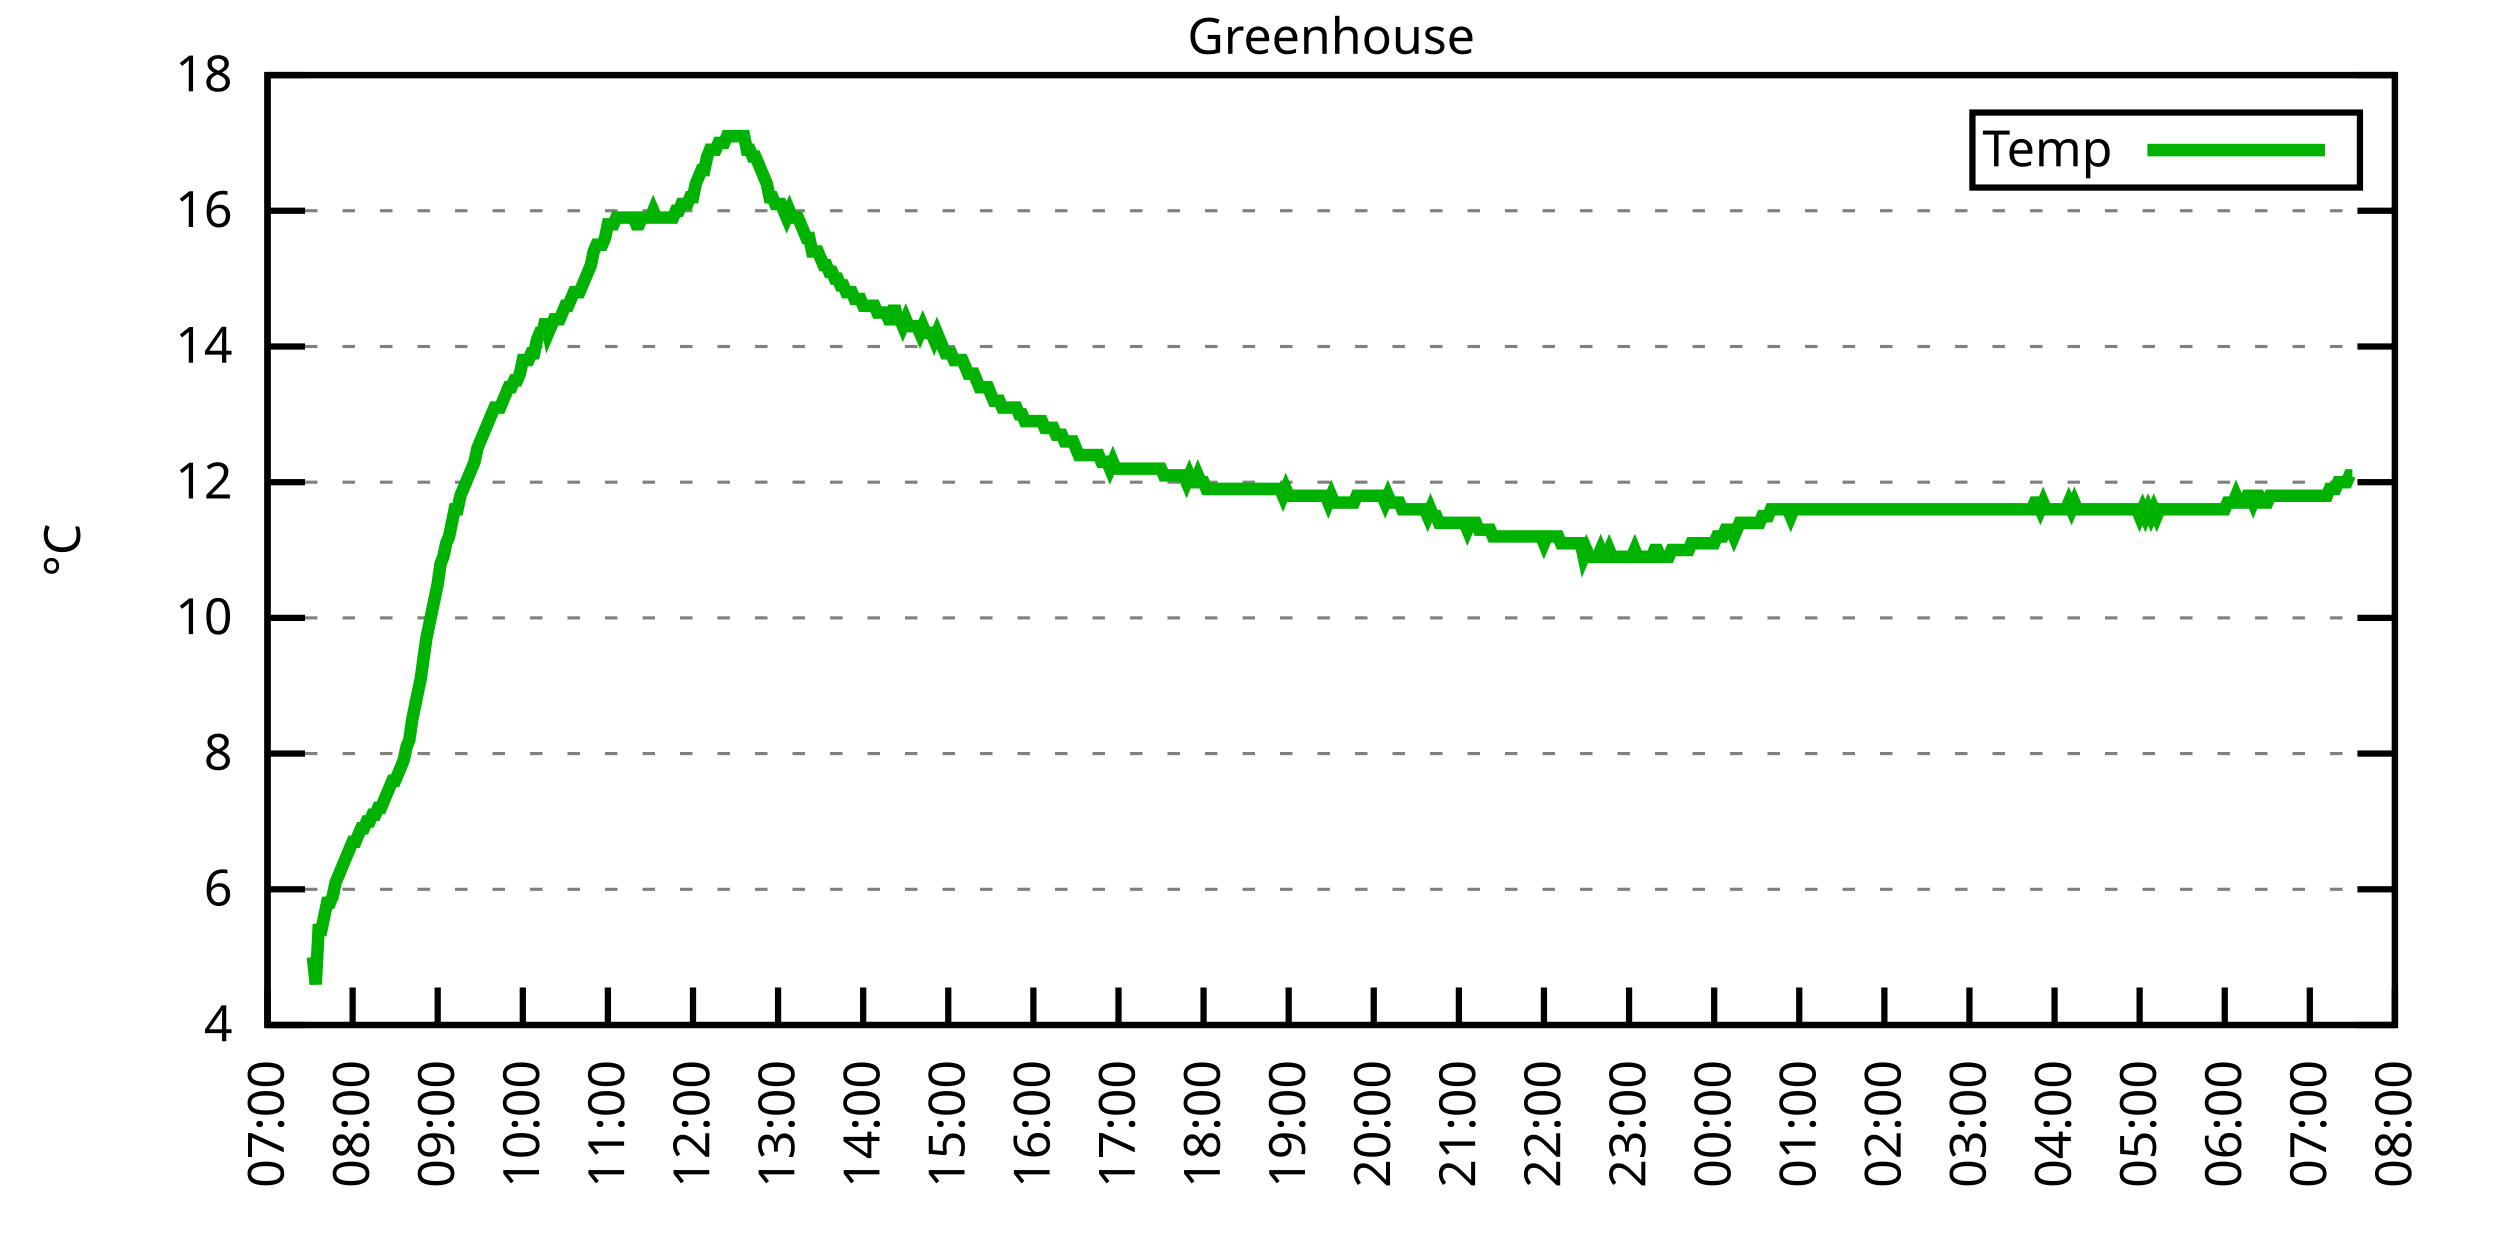
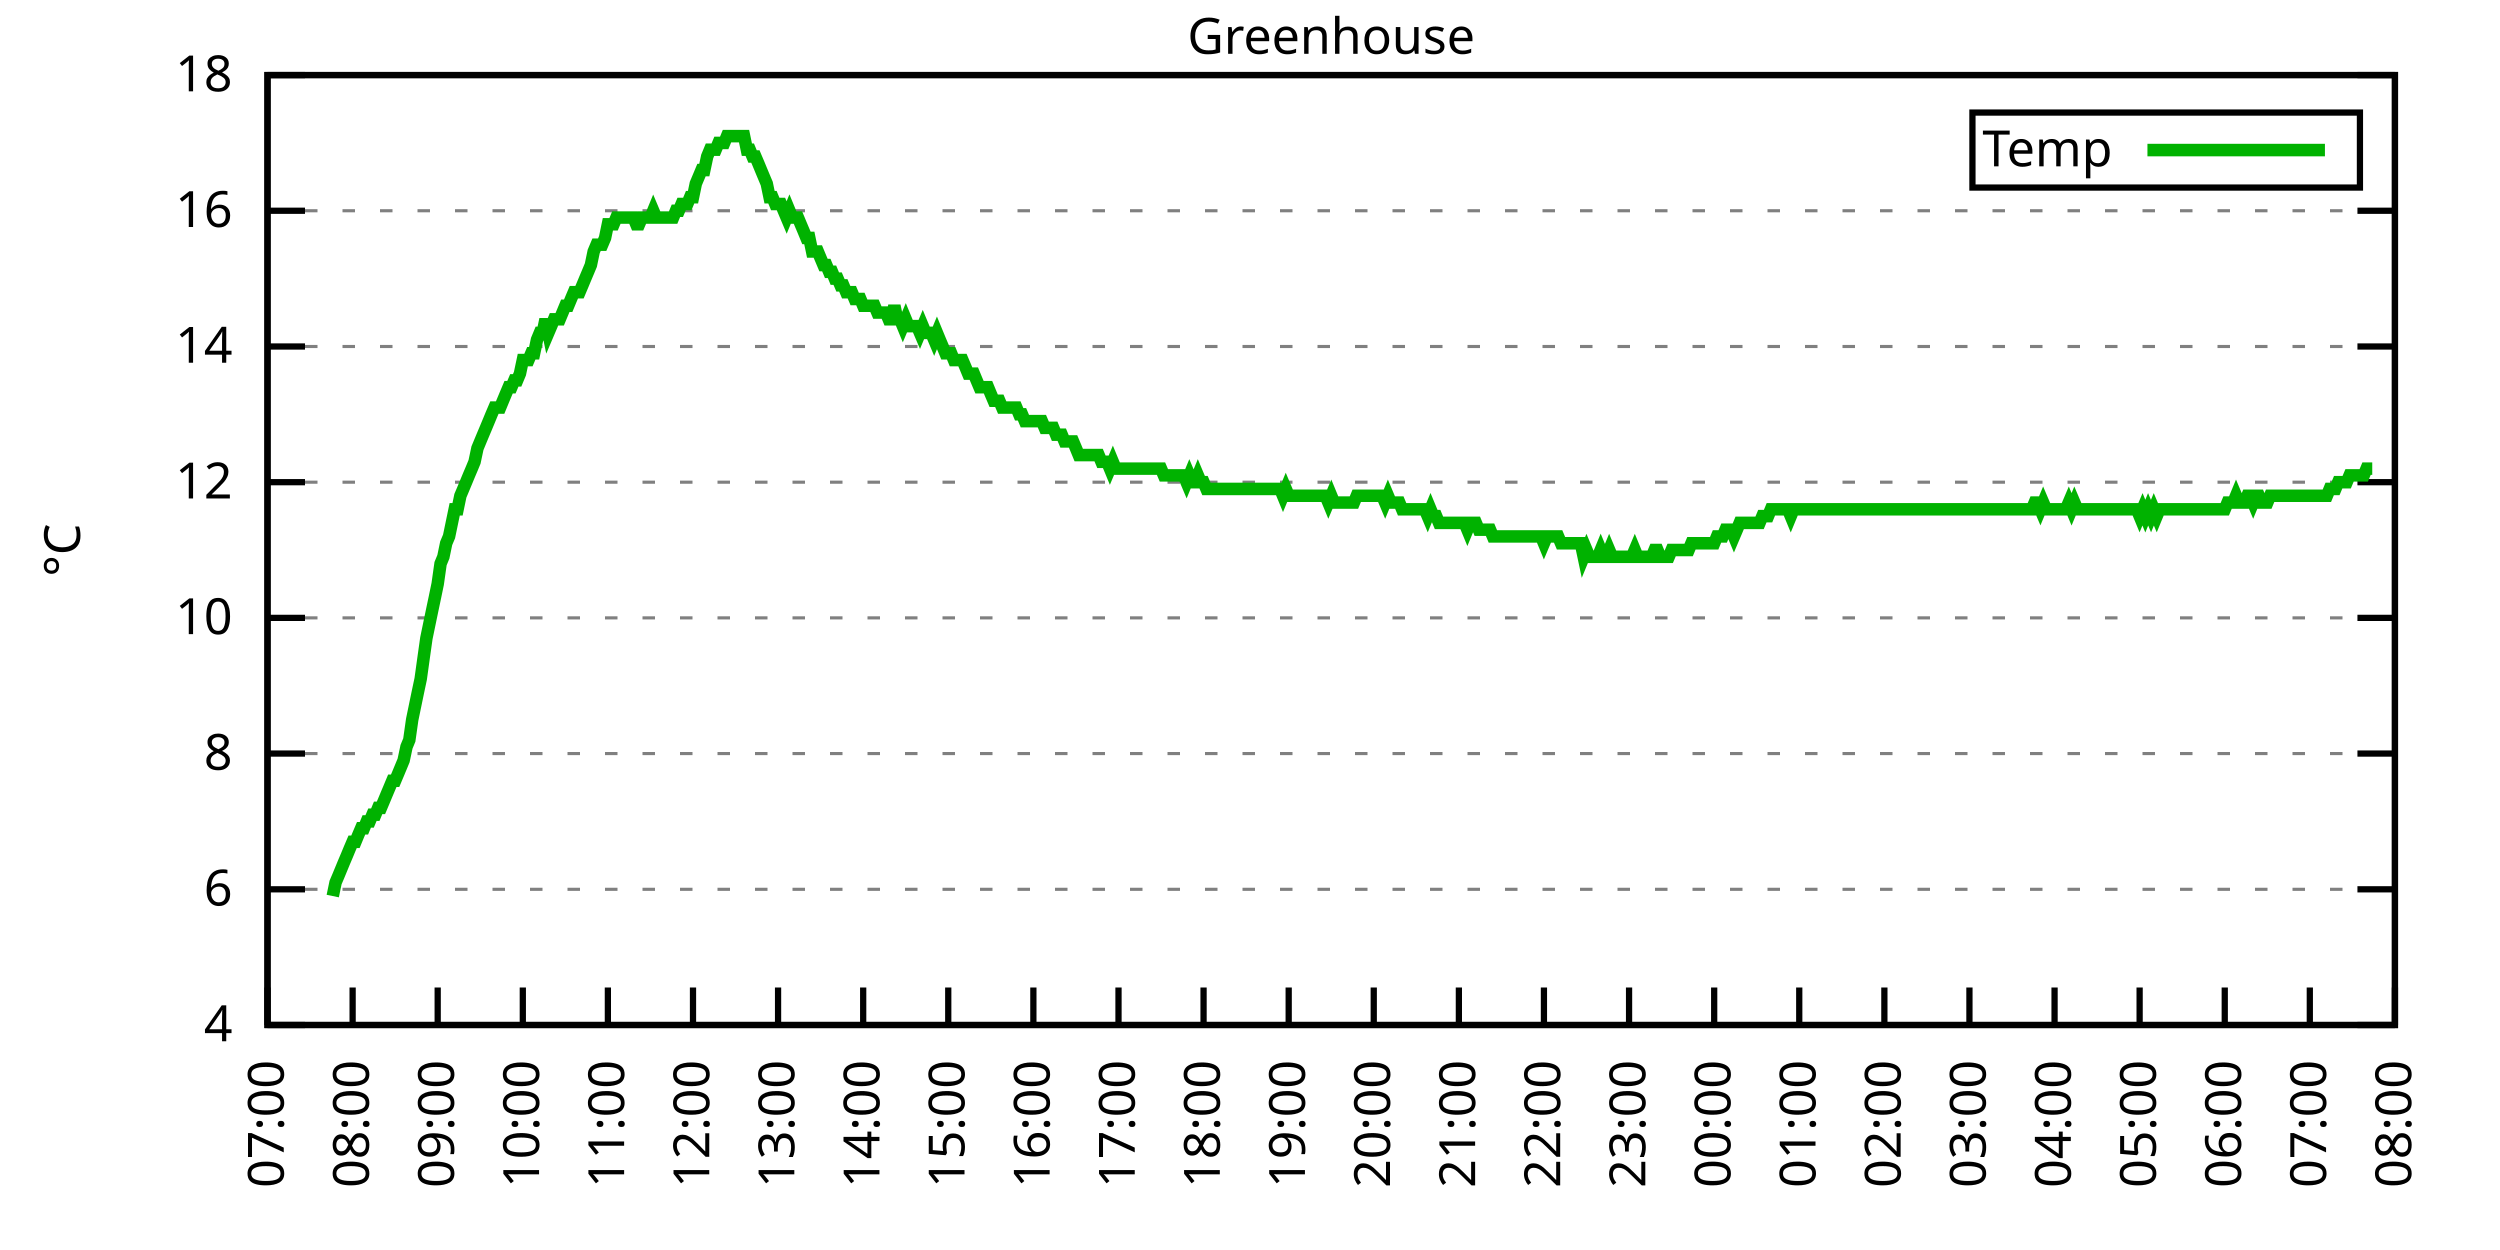
<svg xmlns="http://www.w3.org/2000/svg" xmlns:xlink="http://www.w3.org/1999/xlink" width="400" height="200" viewBox="0 0 400 200">
  <g id="gnuplot_canvas">
    <rect x="0" y="0" width="400" height="200" fill="none" />
    <defs>
      <circle id="gpDot" r="0.5" stroke-width="0.5" stroke="currentColor" />
      <path id="gpPt0" stroke-width="0.333" stroke="currentColor" d="M-1,0 h2 M0,-1 v2" />
      <path id="gpPt1" stroke-width="0.333" stroke="currentColor" d="M-1,-1 L1,1 M1,-1 L-1,1" />
      <path id="gpPt2" stroke-width="0.333" stroke="currentColor" d="M-1,0 L1,0 M0,-1 L0,1 M-1,-1 L1,1 M-1,1 L1,-1" />
      <rect id="gpPt3" stroke-width="0.333" stroke="currentColor" x="-1" y="-1" width="2" height="2" />
      <rect id="gpPt4" stroke-width="0.333" stroke="currentColor" fill="currentColor" x="-1" y="-1" width="2" height="2" />
      <circle id="gpPt5" stroke-width="0.333" stroke="currentColor" cx="0" cy="0" r="1" />
      <use xlink:href="#gpPt5" id="gpPt6" fill="currentColor" stroke="none" />
      <path id="gpPt7" stroke-width="0.333" stroke="currentColor" d="M0,-1.33 L-1.33,0.67 L1.33,0.67 z" />
      <use xlink:href="#gpPt7" id="gpPt8" fill="currentColor" stroke="none" />
      <use xlink:href="#gpPt7" id="gpPt9" stroke="currentColor" transform="rotate(180)" />
      <use xlink:href="#gpPt9" id="gpPt10" fill="currentColor" stroke="none" />
      <use xlink:href="#gpPt3" id="gpPt11" stroke="currentColor" transform="rotate(45)" />
      <use xlink:href="#gpPt11" id="gpPt12" fill="currentColor" stroke="none" />
      <path id="gpPt13" stroke-width="0.333" stroke="currentColor" d="M0,1.330 L1.265,0.411 L0.782,-1.067 L-0.782,-1.076 L-1.265,0.411 z" />
      <use xlink:href="#gpPt13" id="gpPt14" fill="currentColor" stroke="none" />
      <filter id="textbox" filterUnits="objectBoundingBox" x="0" y="0" height="1" width="1">
        <feFlood flood-color="white" flood-opacity="1" result="bgnd" />
        <feComposite in="SourceGraphic" in2="bgnd" operator="atop" />
      </filter>
      <filter id="greybox" filterUnits="objectBoundingBox" x="0" y="0" height="1" width="1">
        <feFlood flood-color="lightgrey" flood-opacity="1" result="grey" />
        <feComposite in="SourceGraphic" in2="grey" operator="atop" />
      </filter>
    </defs>
    <g fill="none" color="white" stroke="currentColor" stroke-width="1.00" stroke-linecap="butt" stroke-linejoin="miter">
</g>
    <g fill="none" color="black" stroke="currentColor" stroke-width="1.00" stroke-linecap="butt" stroke-linejoin="miter">
      <g stroke="none" shape-rendering="crispEdges">
        <polygon fill="rgb(255, 255, 255)" points="42.80,164.00 383.18,164.00 383.18,12.02 42.80,12.02 " />
      </g>
    </g>
    <g fill="none" color="black" stroke="currentColor" stroke-width="1.00" stroke-linecap="butt" stroke-linejoin="miter">
</g>
    <g fill="none" color="black" stroke="black" stroke-width="0.50" stroke-linecap="butt" stroke-linejoin="miter">
</g>
    <g fill="none" color="gray" stroke="currentColor" stroke-width="0.50" stroke-linecap="butt" stroke-linejoin="miter">
      <path stroke="gray" stroke-dasharray="2,4" class="gridline" d="M42.80,164.00 L383.19,164.00  " />
    </g>
    <g fill="none" color="gray" stroke="gray" stroke-width="1.00" stroke-linecap="butt" stroke-linejoin="miter">
</g>
    <g fill="none" color="black" stroke="currentColor" stroke-width="1.00" stroke-linecap="butt" stroke-linejoin="miter">
      <path stroke="black" d="M42.80,164.00 L48.80,164.00 M383.19,164.00 L377.19,164.00  " />
      <g transform="translate(37.20,166.60)" stroke="none" fill="black" font-family="Sans" font-size="8.00" text-anchor="end">
        <text>
          <tspan font-family="Sans"> 4</tspan>
        </text>
      </g>
    </g>
    <g fill="none" color="black" stroke="currentColor" stroke-width="1.00" stroke-linecap="butt" stroke-linejoin="miter">
</g>
    <g fill="none" color="black" stroke="black" stroke-width="0.50" stroke-linecap="butt" stroke-linejoin="miter">
</g>
    <g fill="none" color="gray" stroke="currentColor" stroke-width="0.50" stroke-linecap="butt" stroke-linejoin="miter">
      <path stroke="gray" stroke-dasharray="2,4" class="gridline" d="M42.80,142.29 L383.19,142.29  " />
    </g>
    <g fill="none" color="gray" stroke="gray" stroke-width="1.00" stroke-linecap="butt" stroke-linejoin="miter">
</g>
    <g fill="none" color="black" stroke="currentColor" stroke-width="1.00" stroke-linecap="butt" stroke-linejoin="miter">
      <path stroke="black" d="M42.80,142.29 L48.80,142.29 M383.19,142.29 L377.19,142.29  " />
      <g transform="translate(37.20,144.89)" stroke="none" fill="black" font-family="Sans" font-size="8.00" text-anchor="end">
        <text>
          <tspan font-family="Sans"> 6</tspan>
        </text>
      </g>
    </g>
    <g fill="none" color="black" stroke="currentColor" stroke-width="1.00" stroke-linecap="butt" stroke-linejoin="miter">
</g>
    <g fill="none" color="black" stroke="black" stroke-width="0.50" stroke-linecap="butt" stroke-linejoin="miter">
</g>
    <g fill="none" color="gray" stroke="currentColor" stroke-width="0.50" stroke-linecap="butt" stroke-linejoin="miter">
      <path stroke="gray" stroke-dasharray="2,4" class="gridline" d="M42.80,120.57 L383.19,120.57  " />
    </g>
    <g fill="none" color="gray" stroke="gray" stroke-width="1.00" stroke-linecap="butt" stroke-linejoin="miter">
</g>
    <g fill="none" color="black" stroke="currentColor" stroke-width="1.00" stroke-linecap="butt" stroke-linejoin="miter">
      <path stroke="black" d="M42.80,120.57 L48.80,120.57 M383.19,120.57 L377.19,120.57  " />
      <g transform="translate(37.20,123.17)" stroke="none" fill="black" font-family="Sans" font-size="8.00" text-anchor="end">
        <text>
          <tspan font-family="Sans"> 8</tspan>
        </text>
      </g>
    </g>
    <g fill="none" color="black" stroke="currentColor" stroke-width="1.00" stroke-linecap="butt" stroke-linejoin="miter">
</g>
    <g fill="none" color="black" stroke="black" stroke-width="0.50" stroke-linecap="butt" stroke-linejoin="miter">
</g>
    <g fill="none" color="gray" stroke="currentColor" stroke-width="0.50" stroke-linecap="butt" stroke-linejoin="miter">
      <path stroke="gray" stroke-dasharray="2,4" class="gridline" d="M42.80,98.86 L383.19,98.86  " />
    </g>
    <g fill="none" color="gray" stroke="gray" stroke-width="1.00" stroke-linecap="butt" stroke-linejoin="miter">
</g>
    <g fill="none" color="black" stroke="currentColor" stroke-width="1.00" stroke-linecap="butt" stroke-linejoin="miter">
      <path stroke="black" d="M42.80,98.86 L48.80,98.86 M383.19,98.86 L377.19,98.86  " />
      <g transform="translate(37.20,101.46)" stroke="none" fill="black" font-family="Sans" font-size="8.00" text-anchor="end">
        <text>
          <tspan font-family="Sans"> 10</tspan>
        </text>
      </g>
    </g>
    <g fill="none" color="black" stroke="currentColor" stroke-width="1.00" stroke-linecap="butt" stroke-linejoin="miter">
</g>
    <g fill="none" color="black" stroke="black" stroke-width="0.50" stroke-linecap="butt" stroke-linejoin="miter">
</g>
    <g fill="none" color="gray" stroke="currentColor" stroke-width="0.50" stroke-linecap="butt" stroke-linejoin="miter">
      <path stroke="gray" stroke-dasharray="2,4" class="gridline" d="M42.80,77.15 L383.19,77.15  " />
    </g>
    <g fill="none" color="gray" stroke="gray" stroke-width="1.00" stroke-linecap="butt" stroke-linejoin="miter">
</g>
    <g fill="none" color="black" stroke="currentColor" stroke-width="1.00" stroke-linecap="butt" stroke-linejoin="miter">
      <path stroke="black" d="M42.80,77.15 L48.80,77.15 M383.19,77.15 L377.19,77.15  " />
      <g transform="translate(37.20,79.75)" stroke="none" fill="black" font-family="Sans" font-size="8.00" text-anchor="end">
        <text>
          <tspan font-family="Sans"> 12</tspan>
        </text>
      </g>
    </g>
    <g fill="none" color="black" stroke="currentColor" stroke-width="1.00" stroke-linecap="butt" stroke-linejoin="miter">
</g>
    <g fill="none" color="black" stroke="black" stroke-width="0.50" stroke-linecap="butt" stroke-linejoin="miter">
</g>
    <g fill="none" color="gray" stroke="currentColor" stroke-width="0.50" stroke-linecap="butt" stroke-linejoin="miter">
      <path stroke="gray" stroke-dasharray="2,4" class="gridline" d="M42.80,55.44 L383.19,55.44  " />
    </g>
    <g fill="none" color="gray" stroke="gray" stroke-width="1.00" stroke-linecap="butt" stroke-linejoin="miter">
</g>
    <g fill="none" color="black" stroke="currentColor" stroke-width="1.00" stroke-linecap="butt" stroke-linejoin="miter">
      <path stroke="black" d="M42.80,55.44 L48.80,55.44 M383.19,55.44 L377.19,55.44  " />
      <g transform="translate(37.20,58.04)" stroke="none" fill="black" font-family="Sans" font-size="8.00" text-anchor="end">
        <text>
          <tspan font-family="Sans"> 14</tspan>
        </text>
      </g>
    </g>
    <g fill="none" color="black" stroke="currentColor" stroke-width="1.00" stroke-linecap="butt" stroke-linejoin="miter">
</g>
    <g fill="none" color="black" stroke="black" stroke-width="0.50" stroke-linecap="butt" stroke-linejoin="miter">
</g>
    <g fill="none" color="gray" stroke="currentColor" stroke-width="0.50" stroke-linecap="butt" stroke-linejoin="miter">
      <path stroke="gray" stroke-dasharray="2,4" class="gridline" d="M42.80,33.72 L383.19,33.72  " />
    </g>
    <g fill="none" color="gray" stroke="gray" stroke-width="1.00" stroke-linecap="butt" stroke-linejoin="miter">
</g>
    <g fill="none" color="black" stroke="currentColor" stroke-width="1.00" stroke-linecap="butt" stroke-linejoin="miter">
      <path stroke="black" d="M42.80,33.72 L48.80,33.72 M383.19,33.72 L377.19,33.72  " />
      <g transform="translate(37.20,36.32)" stroke="none" fill="black" font-family="Sans" font-size="8.00" text-anchor="end">
        <text>
          <tspan font-family="Sans"> 16</tspan>
        </text>
      </g>
    </g>
    <g fill="none" color="black" stroke="currentColor" stroke-width="1.00" stroke-linecap="butt" stroke-linejoin="miter">
</g>
    <g fill="none" color="black" stroke="black" stroke-width="0.50" stroke-linecap="butt" stroke-linejoin="miter">
</g>
    <g fill="none" color="gray" stroke="currentColor" stroke-width="0.50" stroke-linecap="butt" stroke-linejoin="miter">
      <path stroke="gray" stroke-dasharray="2,4" class="gridline" d="M42.80,12.01 L383.19,12.01  " />
    </g>
    <g fill="none" color="gray" stroke="gray" stroke-width="1.00" stroke-linecap="butt" stroke-linejoin="miter">
</g>
    <g fill="none" color="black" stroke="currentColor" stroke-width="1.00" stroke-linecap="butt" stroke-linejoin="miter">
      <path stroke="black" d="M42.80,12.01 L48.80,12.01 M383.19,12.01 L377.19,12.01  " />
      <g transform="translate(37.20,14.61)" stroke="none" fill="black" font-family="Sans" font-size="8.00" text-anchor="end">
        <text>
          <tspan font-family="Sans"> 18</tspan>
        </text>
      </g>
    </g>
    <g fill="none" color="black" stroke="currentColor" stroke-width="1.00" stroke-linecap="butt" stroke-linejoin="miter">
      <path stroke="black" d="M42.80,164.00 L42.80,158.00  " />
      <g transform="translate(45.40,169.60) rotate(270.00)" stroke="none" fill="black" font-family="Sans" font-size="8.00" text-anchor="end">
        <text>
          <tspan font-family="Sans">07:00</tspan>
        </text>
      </g>
    </g>
    <g fill="none" color="black" stroke="currentColor" stroke-width="1.00" stroke-linecap="butt" stroke-linejoin="miter">
      <path stroke="black" d="M56.42,164.00 L56.42,158.00  " />
      <g transform="translate(59.02,169.60) rotate(270.00)" stroke="none" fill="black" font-family="Sans" font-size="8.00" text-anchor="end">
        <text>
          <tspan font-family="Sans">08:00</tspan>
        </text>
      </g>
    </g>
    <g fill="none" color="black" stroke="currentColor" stroke-width="1.00" stroke-linecap="butt" stroke-linejoin="miter">
      <path stroke="black" d="M70.03,164.00 L70.03,158.00  " />
      <g transform="translate(72.63,169.60) rotate(270.00)" stroke="none" fill="black" font-family="Sans" font-size="8.00" text-anchor="end">
        <text>
          <tspan font-family="Sans">09:00</tspan>
        </text>
      </g>
    </g>
    <g fill="none" color="black" stroke="currentColor" stroke-width="1.00" stroke-linecap="butt" stroke-linejoin="miter">
      <path stroke="black" d="M83.65,164.00 L83.65,158.00  " />
      <g transform="translate(86.25,169.60) rotate(270.00)" stroke="none" fill="black" font-family="Sans" font-size="8.00" text-anchor="end">
        <text>
          <tspan font-family="Sans">10:00</tspan>
        </text>
      </g>
    </g>
    <g fill="none" color="black" stroke="currentColor" stroke-width="1.00" stroke-linecap="butt" stroke-linejoin="miter">
      <path stroke="black" d="M97.26,164.00 L97.26,158.00  " />
      <g transform="translate(99.86,169.60) rotate(270.00)" stroke="none" fill="black" font-family="Sans" font-size="8.00" text-anchor="end">
        <text>
          <tspan font-family="Sans">11:00</tspan>
        </text>
      </g>
    </g>
    <g fill="none" color="black" stroke="currentColor" stroke-width="1.00" stroke-linecap="butt" stroke-linejoin="miter">
      <path stroke="black" d="M110.88,164.00 L110.88,158.00  " />
      <g transform="translate(113.48,169.60) rotate(270.00)" stroke="none" fill="black" font-family="Sans" font-size="8.00" text-anchor="end">
        <text>
          <tspan font-family="Sans">12:00</tspan>
        </text>
      </g>
    </g>
    <g fill="none" color="black" stroke="currentColor" stroke-width="1.00" stroke-linecap="butt" stroke-linejoin="miter">
      <path stroke="black" d="M124.49,164.00 L124.49,158.00  " />
      <g transform="translate(127.09,169.60) rotate(270.00)" stroke="none" fill="black" font-family="Sans" font-size="8.00" text-anchor="end">
        <text>
          <tspan font-family="Sans">13:00</tspan>
        </text>
      </g>
    </g>
    <g fill="none" color="black" stroke="currentColor" stroke-width="1.00" stroke-linecap="butt" stroke-linejoin="miter">
      <path stroke="black" d="M138.11,164.00 L138.11,158.00  " />
      <g transform="translate(140.71,169.60) rotate(270.00)" stroke="none" fill="black" font-family="Sans" font-size="8.00" text-anchor="end">
        <text>
          <tspan font-family="Sans">14:00</tspan>
        </text>
      </g>
    </g>
    <g fill="none" color="black" stroke="currentColor" stroke-width="1.00" stroke-linecap="butt" stroke-linejoin="miter">
      <path stroke="black" d="M151.72,164.00 L151.72,158.00  " />
      <g transform="translate(154.32,169.60) rotate(270.00)" stroke="none" fill="black" font-family="Sans" font-size="8.00" text-anchor="end">
        <text>
          <tspan font-family="Sans">15:00</tspan>
        </text>
      </g>
    </g>
    <g fill="none" color="black" stroke="currentColor" stroke-width="1.00" stroke-linecap="butt" stroke-linejoin="miter">
      <path stroke="black" d="M165.34,164.00 L165.34,158.00  " />
      <g transform="translate(167.94,169.60) rotate(270.00)" stroke="none" fill="black" font-family="Sans" font-size="8.00" text-anchor="end">
        <text>
          <tspan font-family="Sans">16:00</tspan>
        </text>
      </g>
    </g>
    <g fill="none" color="black" stroke="currentColor" stroke-width="1.00" stroke-linecap="butt" stroke-linejoin="miter">
      <path stroke="black" d="M178.96,164.00 L178.96,158.00  " />
      <g transform="translate(181.56,169.60) rotate(270.00)" stroke="none" fill="black" font-family="Sans" font-size="8.00" text-anchor="end">
        <text>
          <tspan font-family="Sans">17:00</tspan>
        </text>
      </g>
    </g>
    <g fill="none" color="black" stroke="currentColor" stroke-width="1.00" stroke-linecap="butt" stroke-linejoin="miter">
      <path stroke="black" d="M192.57,164.00 L192.57,158.00  " />
      <g transform="translate(195.17,169.60) rotate(270.00)" stroke="none" fill="black" font-family="Sans" font-size="8.00" text-anchor="end">
        <text>
          <tspan font-family="Sans">18:00</tspan>
        </text>
      </g>
    </g>
    <g fill="none" color="black" stroke="currentColor" stroke-width="1.00" stroke-linecap="butt" stroke-linejoin="miter">
      <path stroke="black" d="M206.19,164.00 L206.19,158.00  " />
      <g transform="translate(208.79,169.60) rotate(270.00)" stroke="none" fill="black" font-family="Sans" font-size="8.00" text-anchor="end">
        <text>
          <tspan font-family="Sans">19:00</tspan>
        </text>
      </g>
    </g>
    <g fill="none" color="black" stroke="currentColor" stroke-width="1.00" stroke-linecap="butt" stroke-linejoin="miter">
      <path stroke="black" d="M219.80,164.00 L219.80,158.00  " />
      <g transform="translate(222.40,169.60) rotate(270.00)" stroke="none" fill="black" font-family="Sans" font-size="8.00" text-anchor="end">
        <text>
          <tspan font-family="Sans">20:00</tspan>
        </text>
      </g>
    </g>
    <g fill="none" color="black" stroke="currentColor" stroke-width="1.00" stroke-linecap="butt" stroke-linejoin="miter">
      <path stroke="black" d="M233.42,164.00 L233.42,158.00  " />
      <g transform="translate(236.02,169.60) rotate(270.00)" stroke="none" fill="black" font-family="Sans" font-size="8.00" text-anchor="end">
        <text>
          <tspan font-family="Sans">21:00</tspan>
        </text>
      </g>
    </g>
    <g fill="none" color="black" stroke="currentColor" stroke-width="1.00" stroke-linecap="butt" stroke-linejoin="miter">
      <path stroke="black" d="M247.03,164.00 L247.03,158.00  " />
      <g transform="translate(249.63,169.60) rotate(270.00)" stroke="none" fill="black" font-family="Sans" font-size="8.00" text-anchor="end">
        <text>
          <tspan font-family="Sans">22:00</tspan>
        </text>
      </g>
    </g>
    <g fill="none" color="black" stroke="currentColor" stroke-width="1.00" stroke-linecap="butt" stroke-linejoin="miter">
      <path stroke="black" d="M260.65,164.00 L260.65,158.00  " />
      <g transform="translate(263.25,169.60) rotate(270.00)" stroke="none" fill="black" font-family="Sans" font-size="8.00" text-anchor="end">
        <text>
          <tspan font-family="Sans">23:00</tspan>
        </text>
      </g>
    </g>
    <g fill="none" color="black" stroke="currentColor" stroke-width="1.00" stroke-linecap="butt" stroke-linejoin="miter">
      <path stroke="black" d="M274.27,164.00 L274.27,158.00  " />
      <g transform="translate(276.87,169.60) rotate(270.00)" stroke="none" fill="black" font-family="Sans" font-size="8.00" text-anchor="end">
        <text>
          <tspan font-family="Sans">00:00</tspan>
        </text>
      </g>
    </g>
    <g fill="none" color="black" stroke="currentColor" stroke-width="1.00" stroke-linecap="butt" stroke-linejoin="miter">
      <path stroke="black" d="M287.88,164.00 L287.88,158.00  " />
      <g transform="translate(290.48,169.60) rotate(270.00)" stroke="none" fill="black" font-family="Sans" font-size="8.00" text-anchor="end">
        <text>
          <tspan font-family="Sans">01:00</tspan>
        </text>
      </g>
    </g>
    <g fill="none" color="black" stroke="currentColor" stroke-width="1.00" stroke-linecap="butt" stroke-linejoin="miter">
      <path stroke="black" d="M301.50,164.00 L301.50,158.00  " />
      <g transform="translate(304.10,169.60) rotate(270.00)" stroke="none" fill="black" font-family="Sans" font-size="8.00" text-anchor="end">
        <text>
          <tspan font-family="Sans">02:00</tspan>
        </text>
      </g>
    </g>
    <g fill="none" color="black" stroke="currentColor" stroke-width="1.00" stroke-linecap="butt" stroke-linejoin="miter">
      <path stroke="black" d="M315.11,164.00 L315.11,158.00  " />
      <g transform="translate(317.71,169.60) rotate(270.00)" stroke="none" fill="black" font-family="Sans" font-size="8.00" text-anchor="end">
        <text>
          <tspan font-family="Sans">03:00</tspan>
        </text>
      </g>
    </g>
    <g fill="none" color="black" stroke="currentColor" stroke-width="1.00" stroke-linecap="butt" stroke-linejoin="miter">
      <path stroke="black" d="M328.73,164.00 L328.73,158.00  " />
      <g transform="translate(331.33,169.60) rotate(270.00)" stroke="none" fill="black" font-family="Sans" font-size="8.00" text-anchor="end">
        <text>
          <tspan font-family="Sans">04:00</tspan>
        </text>
      </g>
    </g>
    <g fill="none" color="black" stroke="currentColor" stroke-width="1.00" stroke-linecap="butt" stroke-linejoin="miter">
      <path stroke="black" d="M342.34,164.00 L342.34,158.00  " />
      <g transform="translate(344.94,169.60) rotate(270.00)" stroke="none" fill="black" font-family="Sans" font-size="8.00" text-anchor="end">
        <text>
          <tspan font-family="Sans">05:00</tspan>
        </text>
      </g>
    </g>
    <g fill="none" color="black" stroke="currentColor" stroke-width="1.00" stroke-linecap="butt" stroke-linejoin="miter">
      <path stroke="black" d="M355.96,164.00 L355.96,158.00  " />
      <g transform="translate(358.56,169.60) rotate(270.00)" stroke="none" fill="black" font-family="Sans" font-size="8.00" text-anchor="end">
        <text>
          <tspan font-family="Sans">06:00</tspan>
        </text>
      </g>
    </g>
    <g fill="none" color="black" stroke="currentColor" stroke-width="1.00" stroke-linecap="butt" stroke-linejoin="miter">
      <path stroke="black" d="M369.57,164.00 L369.57,158.00  " />
      <g transform="translate(372.17,169.60) rotate(270.00)" stroke="none" fill="black" font-family="Sans" font-size="8.00" text-anchor="end">
        <text>
          <tspan font-family="Sans">07:00</tspan>
        </text>
      </g>
    </g>
    <g fill="none" color="black" stroke="currentColor" stroke-width="1.00" stroke-linecap="butt" stroke-linejoin="miter">
      <path stroke="black" d="M383.19,164.00 L383.19,158.00  " />
      <g transform="translate(385.79,169.60) rotate(270.00)" stroke="none" fill="black" font-family="Sans" font-size="8.00" text-anchor="end">
        <text>
          <tspan font-family="Sans">08:00</tspan>
        </text>
      </g>
    </g>
    <g fill="none" color="black" stroke="currentColor" stroke-width="1.00" stroke-linecap="butt" stroke-linejoin="miter">
</g>
    <g fill="none" color="black" stroke="currentColor" stroke-width="1.00" stroke-linecap="butt" stroke-linejoin="miter">
      <path stroke="black" d="M42.80,12.01 L42.80,164.00 L383.19,164.00 L383.19,12.01 L42.80,12.01 Z  " />
    </g>
    <g fill="none" color="black" stroke="currentColor" stroke-width="1.00" stroke-linecap="butt" stroke-linejoin="miter">
</g>
    <g fill="none" color="black" stroke="currentColor" stroke-width="1.00" stroke-linecap="butt" stroke-linejoin="miter">
      <path stroke="black" d="M315.59,30.01 L315.59,18.01 L377.59,18.01 L377.59,30.01 L315.59,30.01 Z  " />
    </g>
    <g id="Greenhouse_plot_1">
      <g fill="none" color="white" stroke="black" stroke-width="2.00" stroke-linecap="butt" stroke-linejoin="miter">
</g>
      <g fill="none" color="black" stroke="currentColor" stroke-width="2.00" stroke-linecap="butt" stroke-linejoin="miter">
        <g transform="translate(337.99,26.61)" stroke="none" fill="black" font-family="Sans" font-size="8.00" text-anchor="end">
          <text>
            <tspan font-family="Sans">Temp</tspan>
          </text>
        </g>
      </g>
      <g fill="none" color="black" stroke="currentColor" stroke-width="2.00" stroke-linecap="butt" stroke-linejoin="miter">
-         <path stroke="rgb(  0, 178,   0)" d="M343.59,24.01 L371.99,24.01 M50.06,153.14 L50.52,157.49 L50.97,148.80 L51.42,148.80 L51.88,146.63 L52.33,144.46   L52.78,144.46 L53.24,143.37 L53.69,141.20 L54.15,140.12 L54.60,139.03 L55.05,137.94 L55.51,136.86 L55.96,135.77   L56.42,134.69 L56.87,134.69 L57.32,133.60 L57.78,132.52 L58.23,132.52 L58.68,131.43 L59.14,131.43 L59.59,130.35   L60.05,130.35 L60.50,129.26 L60.95,129.26 L61.41,128.17 L61.86,127.09 L62.32,126.00 L62.77,124.92 L63.22,124.92   L63.68,123.83 L64.13,122.75 L64.58,121.66 L65.04,119.49 L65.49,118.40 L65.95,115.15 L66.40,112.97 L66.85,110.80   L67.31,108.63 L67.76,105.38 L68.22,102.12 L68.67,99.95 L69.12,97.78 L69.58,95.60 L70.03,93.43 L70.49,90.18   L70.94,89.09 L71.39,86.92 L71.85,85.83 L72.30,83.66 L72.75,81.49 L73.21,81.49 L73.66,79.32 L74.12,78.23   L74.57,77.15 L75.02,76.06 L75.48,74.98 L75.93,73.89 L76.39,71.72 L76.84,70.63 L77.29,69.55 L77.75,68.46   L78.20,67.38 L78.65,66.29 L79.11,65.21 L79.56,65.21 L80.02,65.21 L80.47,64.12 L80.92,63.04 L81.38,61.95   L81.83,61.95 L82.29,60.86 L82.74,60.86 L83.19,59.78 L83.65,57.61 L84.10,57.61 L84.55,57.61 L85.01,56.52   L85.46,56.52 L85.92,54.35 L86.37,53.26 L86.82,53.26 L87.28,51.09 L87.73,53.26 L88.19,52.18 L88.64,51.09   L89.09,51.09 L89.55,51.09 L90.00,50.01 L90.45,48.92 L90.91,48.92 L91.36,47.84 L91.82,46.75 L92.27,46.75   L92.72,46.75 L93.18,45.66 L93.63,44.58 L94.09,43.49 L94.54,42.41 L94.99,40.24 L95.45,39.15 L95.90,39.15   L96.35,39.15 L96.81,38.07 L97.26,35.89 L97.72,35.89 L98.17,35.89 L98.62,34.81 L99.08,34.81 L99.53,34.81   L99.99,34.81 L100.44,34.81 L100.89,34.81 L101.35,34.81 L101.80,35.89 L102.25,35.89 L102.71,34.81 L103.16,34.81   L103.62,34.81 L104.07,34.81 L104.52,33.72 L104.98,34.81 L105.43,34.81 L105.89,34.81 L106.34,34.81 L106.79,34.81   L107.25,34.81 L107.70,34.81 L108.15,33.72 L108.61,33.72 L109.06,32.64 L109.52,32.64 L109.97,32.64 L110.42,31.55   L110.88,31.55 L111.33,29.38 L111.79,28.29 L112.24,27.21 L112.69,27.21 L113.15,25.04 L113.60,23.95 L114.05,23.95   L114.51,23.95 L114.96,22.87 L115.42,22.87 L115.87,22.87 L116.32,21.78 L116.78,21.78 L117.23,21.78 L117.69,21.78   L118.14,21.78 L118.59,21.78 L119.05,21.78 L119.50,23.95 L119.96,23.95 L120.41,25.04 L120.86,25.04 L121.32,26.12   L121.77,27.21 L122.22,28.29 L122.68,29.38 L123.13,31.55 L123.59,31.55 L124.04,32.64 L124.49,32.64 L124.95,32.64   L125.40,33.72 L125.86,34.81 L126.31,33.72 L126.76,34.81 L127.22,34.81 L127.67,34.81 L128.12,35.89 L128.58,36.98   L129.03,38.07 L129.49,38.07 L129.94,40.24 L130.39,40.24 L130.85,40.24 L131.30,41.32 L131.76,42.41 L132.21,42.41   L132.66,43.49 L133.12,43.49 L133.57,44.58 L134.02,44.58 L134.48,45.66 L134.93,45.66 L135.39,46.75 L135.84,46.75   L136.29,46.75 L136.75,47.84 L137.20,47.84 L137.66,47.84 L138.11,48.92 L138.56,48.92 L139.02,48.92 L139.47,48.92   L139.92,48.92 L140.38,50.01 L140.83,50.01 L141.29,50.01 L141.74,50.01 L142.19,51.09 L142.65,51.09 L143.10,48.92   L143.56,51.09 L144.01,51.09 L144.46,52.18 L144.92,51.09 L145.37,52.18 L145.82,52.18 L146.28,52.18 L146.73,52.18   L147.19,53.26 L147.64,52.18 L148.09,53.26 L148.55,53.26 L149.00,53.26 L149.46,54.35 L149.91,53.26 L150.36,54.35   L150.82,55.44 L151.27,56.52 L151.72,56.52 L152.18,56.52 L152.63,57.61 L153.09,57.61 L153.54,57.61 L153.99,57.61   L154.45,58.69 L154.90,59.78 L155.36,59.78 L155.81,59.78 L156.26,60.86 L156.72,61.95 L157.17,61.95 L157.62,61.95   L158.08,61.95 L158.53,63.04 L158.99,64.12 L159.44,64.12 L159.89,64.12 L160.35,65.21 L160.80,65.21 L161.26,65.21   L161.71,65.21 L162.16,65.21 L162.62,65.21 L163.07,66.29 L163.52,66.29 L163.98,67.38 L164.43,67.38 L164.89,67.38   L165.34,67.38 L165.79,67.38 L166.25,67.38 L166.70,67.38 L167.16,68.46 L167.61,68.46 L168.06,68.46 L168.52,68.46   L168.97,69.55 L169.43,69.55 L169.88,69.55 L170.33,70.63 L170.79,70.63 L171.24,70.63 L171.69,70.63 L172.15,71.72   L172.60,72.81 L173.06,72.81 L173.51,72.81 L173.96,72.81 L174.42,72.81 L174.87,72.81 L175.33,72.81 L175.78,72.81   L176.23,73.89 L176.69,73.89 L177.14,73.89 L177.59,74.98 L178.05,73.89 L178.50,74.98 L178.96,74.98 L179.41,74.98   L179.86,74.98 L180.32,74.98 L180.77,74.98 L181.23,74.98 L181.68,74.98 L182.13,74.98 L182.59,74.98 L183.04,74.98   L183.49,74.98 L183.95,74.98 L184.40,74.98 L184.86,74.98 L185.31,74.98 L185.76,74.98 L186.22,76.06 L186.67,76.06   L187.13,76.06 L187.58,76.06 L188.03,76.06 L188.49,76.06 L188.94,76.06 L189.39,76.06 L189.85,77.15 L190.30,76.06   L190.76,77.15 L191.21,77.15 L191.66,76.06 L192.12,77.15 L192.57,77.15 L193.03,78.23 L193.48,78.23 L193.93,78.23   L194.39,78.23 L194.84,78.23 L195.29,78.23 L195.75,78.23 L196.20,78.23 L196.66,78.23 L197.11,78.23 L197.56,78.23   L198.02,78.23 L198.47,78.23 L198.93,78.23 L199.38,78.23 L199.83,78.23 L200.29,78.23 L200.74,78.23 L201.19,78.23   L201.65,78.23 L202.10,78.23 L202.56,78.23 L203.01,78.23 L203.46,78.23 L203.92,78.23 L204.37,78.23 L204.83,78.23   L205.28,79.32 L205.73,78.23 L206.19,79.32 L206.64,79.32 L207.09,79.32 L207.55,79.32 L208.00,79.32 L208.46,79.32   L208.91,79.32 L209.36,79.32 L209.82,79.32 L210.27,79.32 L210.73,79.32 L211.18,79.32 L211.63,79.32 L212.09,79.32   L212.54,80.41 L213.00,79.32 L213.45,80.41 L213.90,80.41 L214.36,80.41 L214.81,80.41 L215.26,80.41 L215.72,80.41   L216.17,80.41 L216.63,80.41 L217.08,79.32 L217.53,79.32 L217.99,79.32 L218.44,79.32 L218.90,79.32 L219.35,79.32   L219.80,79.32 L220.26,79.32 L220.71,79.32 L221.16,79.32 L221.62,80.41 L222.07,79.32 L222.53,80.41 L222.98,80.41   L223.43,80.41 L223.89,80.41 L224.34,81.49 L224.80,81.49 L225.25,81.49 L225.70,81.49 L226.16,81.49 L226.61,81.49   L227.06,81.49 L227.52,81.49 L227.97,81.49 L228.43,82.58 L228.88,81.49 L229.33,82.58 L229.79,82.58 L230.24,83.66   L230.70,83.66 L231.15,83.66 L231.60,83.66 L232.06,83.66 L232.51,83.66 L232.96,83.66 L233.42,83.66 L233.87,83.66   L234.33,83.66 L234.78,84.75 L235.23,83.66 L235.69,83.66 L236.14,83.66 L236.60,84.75 L237.05,84.75 L237.50,84.75   L237.96,84.75 L238.41,84.75 L238.86,85.83 L239.32,85.83 L239.77,85.83 L240.23,85.83 L240.68,85.83 L241.13,85.83   L241.59,85.83 L242.04,85.83 L242.50,85.83 L242.95,85.83 L243.40,85.83 L243.86,85.83 L244.31,85.83 L244.76,85.83   L245.22,85.83 L245.67,85.83 L246.13,85.83 L246.58,85.83 L247.03,86.92 L247.49,85.83 L247.94,85.83 L248.40,85.83   L248.85,85.83 L249.30,85.83 L249.76,86.92 L250.21,86.92 L250.66,86.92 L251.12,86.92 L251.57,86.92 L252.03,86.92   L252.48,86.92 L252.93,86.92 L253.39,89.09 L253.84,88.00 L254.30,89.09 L254.75,89.09 L255.20,89.09 L255.66,89.09   L256.11,88.00 L256.56,89.09 L257.02,89.09 L257.47,88.00 L257.93,89.09 L258.38,89.09 L258.83,89.09 L259.29,89.09   L259.74,89.09 L260.20,89.09 L260.65,89.09 L261.10,89.09 L261.56,88.00 L262.01,89.09 L262.47,89.09 L262.92,89.09   L263.37,89.09 L263.83,89.09 L264.28,89.09 L264.73,88.00 L265.19,88.00 L265.64,89.09 L266.10,89.09 L266.55,89.09   L267.00,89.09 L267.46,88.00 L267.91,88.00 L268.37,88.00 L268.82,88.00 L269.27,88.00 L269.73,88.00 L270.18,88.00   L270.63,86.92 L271.09,86.92 L271.54,86.92 L272.00,86.92 L272.45,86.92 L272.90,86.92 L273.36,86.92 L273.81,86.92   L274.27,86.92 L274.72,85.83 L275.17,85.83 L275.63,85.83 L276.08,84.75 L276.53,84.75 L276.99,84.75 L277.44,85.83   L277.90,84.75 L278.35,83.66 L278.80,83.66 L279.26,83.66 L279.71,83.66 L280.17,83.66 L280.62,83.66 L281.07,83.66   L281.53,83.66 L281.98,82.58 L282.43,82.58 L282.89,82.58 L283.34,81.49 L283.80,81.49 L284.25,81.49 L284.70,81.49   L285.16,81.49 L285.61,81.49 L286.07,81.49 L286.52,82.58 L286.97,81.49 L287.43,81.49 L287.88,81.49 L288.33,81.49   L288.79,81.49 L289.24,81.49 L289.70,81.49 L290.15,81.49 L290.60,81.49 L291.06,81.49 L291.51,81.49 L291.97,81.49   L292.42,81.49 L292.87,81.49 L293.33,81.49 L293.78,81.49 L294.23,81.49 L294.69,81.49 L295.14,81.49 L295.60,81.49   L296.05,81.49 L296.50,81.49 L296.96,81.49 L297.41,81.49 L297.87,81.49 L298.32,81.49 L298.77,81.49 L299.23,81.49   L299.68,81.49 L300.13,81.49 L300.59,81.49 L301.04,81.49 L301.50,81.49 L301.95,81.49 L302.40,81.49 L302.86,81.49   L303.31,81.49 L303.77,81.49 L304.22,81.49 L304.67,81.49 L305.13,81.49 L305.58,81.49 L306.03,81.49 L306.49,81.49   L306.94,81.49 L307.40,81.49 L307.85,81.49 L308.30,81.49 L308.76,81.49 L309.21,81.49 L309.67,81.49 L310.12,81.49   L310.57,81.49 L311.03,81.49 L311.48,81.49 L311.94,81.49 L312.39,81.49 L312.84,81.49 L313.30,81.49 L313.75,81.49   L314.20,81.49 L314.66,81.49 L315.11,81.49 L315.57,81.49 L316.02,81.49 L316.47,81.49 L316.93,81.49 L317.38,81.49   L317.84,81.49 L318.29,81.49 L318.74,81.49 L319.20,81.49 L319.65,81.49 L320.10,81.49 L320.56,81.49 L321.01,81.49   L321.47,81.49 L321.92,81.49 L322.37,81.49 L322.83,81.49 L323.28,81.49 L323.74,81.49 L324.19,81.49 L324.64,81.49   L325.10,81.49 L325.55,80.41 L326.00,80.41 L326.46,81.49 L326.91,80.41 L327.37,81.49 L327.82,81.49 L328.27,81.49   L328.73,81.49 L329.18,81.49 L329.64,81.49 L330.09,81.49 L330.54,81.49 L331.00,80.41 L331.45,81.49 L331.90,80.41   L332.36,81.49 L332.81,81.49 L333.27,81.49 L333.72,81.49 L334.17,81.49 L334.63,81.49 L335.08,81.49 L335.54,81.49   L335.99,81.49 L336.44,81.49 L336.90,81.49 L337.35,81.49 L337.80,81.49 L338.26,81.49 L338.71,81.49 L339.17,81.49   L339.62,81.49 L340.07,81.49 L340.53,81.49 L340.98,81.49 L341.44,81.49 L341.89,81.49 L342.34,82.58 L342.80,81.49   L343.25,82.58 L343.70,81.49 L344.16,82.58 L344.61,81.49 L345.07,82.58 L345.52,81.49 L345.97,81.49 L346.43,81.49   L346.88,81.49 L347.34,81.49 L347.79,81.49 L348.24,81.49 L348.70,81.49 L349.15,81.49 L349.60,81.49 L350.06,81.49   L350.51,81.49 L350.97,81.49 L351.42,81.49 L351.87,81.49 L352.33,81.49 L352.78,81.49 L353.24,81.49 L353.69,81.49   L354.14,81.49 L354.60,81.49 L355.05,81.49 L355.50,81.49 L355.96,81.49 L356.41,80.41 L356.87,80.41 L357.32,80.41   L357.77,79.32 L358.23,80.41 L358.68,80.41 L359.14,80.41 L359.59,79.32 L360.04,79.32 L360.50,80.41 L360.95,79.32   L361.41,79.32 L361.86,80.41 L362.31,80.41 L362.77,80.41 L363.22,79.32 L363.67,79.32 L364.13,79.32 L364.58,79.32   L365.04,79.32 L365.49,79.32 L365.94,79.32 L366.40,79.32 L366.85,79.32 L367.31,79.32 L367.76,79.32 L368.21,79.32   L368.67,79.32 L369.12,79.32 L369.57,79.32 L370.03,79.32 L370.48,79.32 L370.94,79.32 L371.39,79.32 L371.84,79.32   L372.30,79.32 L372.75,78.23 L373.21,78.23 L373.66,78.23 L374.11,77.15 L374.57,77.15 L375.02,77.15 L375.47,77.15   L375.93,76.06 L376.38,76.06  " />
+         <path stroke="rgb(  0, 178,   0)" d="M343.59,24.01 L371.99,24.01 M53.24,143.37 L53.69,141.20 L54.15,140.12 L54.60,139.03 L55.05,137.94 L55.51,136.86   L55.96,135.77 L56.42,134.69 L56.87,134.69 L57.32,133.60 L57.78,132.52 L58.23,132.52 L58.68,131.43 L59.14,131.43   L59.59,130.35 L60.05,130.35 L60.50,129.26 L60.95,129.26 L61.41,128.17 L61.86,127.09 L62.32,126.00 L62.77,124.92   L63.22,124.92 L63.68,123.83 L64.13,122.75 L64.58,121.66 L65.04,119.49 L65.49,118.40 L65.95,115.15 L66.40,112.97   L66.85,110.80 L67.31,108.63 L67.76,105.38 L68.22,102.12 L68.67,99.95 L69.12,97.78 L69.58,95.60 L70.03,93.43   L70.49,90.18 L70.94,89.09 L71.39,86.92 L71.85,85.83 L72.30,83.66 L72.75,81.49 L73.21,81.49 L73.66,79.32   L74.12,78.23 L74.57,77.15 L75.02,76.06 L75.48,74.98 L75.93,73.89 L76.39,71.72 L76.84,70.63 L77.29,69.55   L77.75,68.46 L78.20,67.38 L78.65,66.29 L79.11,65.21 L79.56,65.21 L80.02,65.21 L80.47,64.12 L80.92,63.04   L81.38,61.95 L81.83,61.95 L82.29,60.86 L82.74,60.86 L83.19,59.78 L83.65,57.61 L84.10,57.61 L84.55,57.61   L85.01,56.52 L85.46,56.52 L85.92,54.35 L86.37,53.26 L86.82,53.26 L87.28,51.09 L87.73,53.26 L88.19,52.18   L88.64,51.09 L89.09,51.09 L89.55,51.09 L90.00,50.01 L90.45,48.92 L90.91,48.92 L91.36,47.84 L91.82,46.75   L92.27,46.75 L92.72,46.75 L93.18,45.66 L93.63,44.58 L94.09,43.49 L94.54,42.41 L94.99,40.24 L95.45,39.15   L95.90,39.15 L96.35,39.15 L96.81,38.07 L97.26,35.89 L97.72,35.89 L98.17,35.89 L98.62,34.81 L99.08,34.81   L99.53,34.81 L99.99,34.81 L100.44,34.81 L100.89,34.81 L101.35,34.81 L101.80,35.89 L102.25,35.89 L102.71,34.81   L103.16,34.81 L103.62,34.81 L104.07,34.81 L104.52,33.72 L104.98,34.81 L105.43,34.81 L105.89,34.81 L106.34,34.81   L106.79,34.81 L107.25,34.81 L107.70,34.81 L108.15,33.72 L108.61,33.72 L109.06,32.64 L109.52,32.64 L109.97,32.64   L110.42,31.55 L110.88,31.55 L111.33,29.38 L111.79,28.29 L112.24,27.21 L112.69,27.21 L113.15,25.04 L113.60,23.95   L114.05,23.95 L114.51,23.95 L114.96,22.87 L115.42,22.87 L115.87,22.87 L116.32,21.78 L116.78,21.78 L117.23,21.78   L117.69,21.78 L118.14,21.78 L118.59,21.78 L119.05,21.78 L119.50,23.95 L119.96,23.95 L120.41,25.04 L120.86,25.04   L121.32,26.12 L121.77,27.21 L122.22,28.29 L122.68,29.38 L123.13,31.55 L123.59,31.55 L124.04,32.64 L124.49,32.64   L124.95,32.64 L125.40,33.72 L125.86,34.81 L126.31,33.72 L126.76,34.81 L127.22,34.81 L127.67,34.81 L128.12,35.89   L128.58,36.98 L129.03,38.07 L129.49,38.07 L129.94,40.24 L130.39,40.24 L130.85,40.24 L131.30,41.32 L131.76,42.41   L132.21,42.41 L132.66,43.49 L133.12,43.49 L133.57,44.58 L134.02,44.58 L134.48,45.66 L134.93,45.66 L135.39,46.75   L135.84,46.75 L136.29,46.75 L136.75,47.84 L137.20,47.84 L137.66,47.84 L138.11,48.92 L138.56,48.92 L139.02,48.92   L139.47,48.92 L139.92,48.92 L140.38,50.01 L140.83,50.01 L141.29,50.01 L141.74,50.01 L142.19,51.09 L142.65,51.09   L143.10,48.92 L143.56,51.09 L144.01,51.09 L144.46,52.18 L144.92,51.09 L145.37,52.18 L145.82,52.18 L146.28,52.18   L146.73,52.18 L147.19,53.26 L147.64,52.18 L148.09,53.26 L148.55,53.26 L149.00,53.26 L149.46,54.35 L149.91,53.26   L150.36,54.35 L150.82,55.44 L151.27,56.52 L151.72,56.52 L152.18,56.52 L152.63,57.61 L153.09,57.61 L153.54,57.61   L153.99,57.61 L154.45,58.69 L154.90,59.78 L155.36,59.78 L155.81,59.78 L156.26,60.86 L156.72,61.95 L157.17,61.95   L157.62,61.95 L158.08,61.95 L158.53,63.04 L158.99,64.12 L159.44,64.12 L159.89,64.12 L160.35,65.21 L160.80,65.21   L161.26,65.21 L161.71,65.21 L162.16,65.21 L162.62,65.21 L163.07,66.29 L163.52,66.29 L163.98,67.38 L164.43,67.38   L164.89,67.38 L165.34,67.38 L165.79,67.38 L166.25,67.38 L166.70,67.38 L167.16,68.46 L167.61,68.46 L168.06,68.46   L168.52,68.46 L168.97,69.55 L169.43,69.55 L169.88,69.55 L170.33,70.63 L170.79,70.63 L171.24,70.63 L171.69,70.63   L172.15,71.72 L172.60,72.81 L173.06,72.81 L173.51,72.81 L173.96,72.81 L174.42,72.81 L174.87,72.81 L175.33,72.81   L175.78,72.81 L176.23,73.89 L176.69,73.89 L177.14,73.89 L177.59,74.98 L178.05,73.89 L178.50,74.98 L178.96,74.98   L179.41,74.98 L179.86,74.98 L180.32,74.98 L180.77,74.98 L181.23,74.98 L181.68,74.98 L182.13,74.98 L182.59,74.98   L183.04,74.98 L183.49,74.98 L183.95,74.98 L184.40,74.98 L184.86,74.98 L185.31,74.98 L185.76,74.98 L186.22,76.06   L186.67,76.06 L187.13,76.06 L187.58,76.06 L188.03,76.06 L188.49,76.06 L188.94,76.06 L189.39,76.06 L189.85,77.15   L190.30,76.06 L190.76,77.15 L191.21,77.15 L191.66,76.06 L192.12,77.15 L192.57,77.15 L193.03,78.23 L193.48,78.23   L193.93,78.23 L194.39,78.23 L194.84,78.23 L195.29,78.23 L195.75,78.23 L196.20,78.23 L196.66,78.23 L197.11,78.23   L197.56,78.23 L198.02,78.23 L198.47,78.23 L198.93,78.23 L199.38,78.23 L199.83,78.23 L200.29,78.23 L200.74,78.23   L201.19,78.23 L201.65,78.23 L202.10,78.23 L202.56,78.23 L203.01,78.23 L203.46,78.23 L203.92,78.23 L204.37,78.23   L204.83,78.23 L205.28,79.32 L205.73,78.23 L206.19,79.32 L206.64,79.32 L207.09,79.32 L207.55,79.32 L208.00,79.32   L208.46,79.32 L208.91,79.32 L209.36,79.32 L209.82,79.32 L210.27,79.32 L210.73,79.32 L211.18,79.32 L211.63,79.32   L212.09,79.32 L212.54,80.41 L213.00,79.32 L213.45,80.41 L213.90,80.41 L214.36,80.41 L214.81,80.41 L215.26,80.41   L215.72,80.41 L216.17,80.41 L216.63,80.41 L217.08,79.32 L217.53,79.32 L217.99,79.32 L218.44,79.32 L218.90,79.32   L219.35,79.32 L219.80,79.32 L220.26,79.32 L220.71,79.32 L221.16,79.32 L221.62,80.41 L222.07,79.32 L222.53,80.41   L222.98,80.41 L223.43,80.41 L223.89,80.41 L224.34,81.49 L224.80,81.49 L225.25,81.49 L225.70,81.49 L226.16,81.49   L226.61,81.49 L227.06,81.49 L227.52,81.49 L227.97,81.49 L228.43,82.58 L228.88,81.49 L229.33,82.58 L229.79,82.58   L230.24,83.66 L230.70,83.66 L231.15,83.66 L231.60,83.66 L232.06,83.66 L232.51,83.66 L232.96,83.66 L233.42,83.66   L233.87,83.66 L234.33,83.66 L234.78,84.75 L235.23,83.66 L235.69,83.66 L236.14,83.66 L236.60,84.75 L237.05,84.75   L237.50,84.75 L237.96,84.75 L238.41,84.75 L238.86,85.83 L239.32,85.83 L239.77,85.83 L240.23,85.83 L240.68,85.83   L241.13,85.83 L241.59,85.83 L242.04,85.83 L242.50,85.83 L242.95,85.83 L243.40,85.83 L243.86,85.83 L244.31,85.83   L244.76,85.83 L245.22,85.83 L245.67,85.83 L246.13,85.83 L246.58,85.83 L247.03,86.92 L247.49,85.83 L247.94,85.83   L248.40,85.83 L248.85,85.83 L249.30,85.83 L249.76,86.92 L250.21,86.92 L250.66,86.92 L251.12,86.92 L251.57,86.92   L252.03,86.92 L252.48,86.92 L252.93,86.92 L253.39,89.09 L253.84,88.00 L254.30,89.09 L254.75,89.09 L255.20,89.09   L255.66,89.09 L256.11,88.00 L256.56,89.09 L257.02,89.09 L257.47,88.00 L257.93,89.09 L258.38,89.09 L258.83,89.09   L259.29,89.09 L259.74,89.09 L260.20,89.09 L260.65,89.09 L261.10,89.09 L261.56,88.00 L262.01,89.09 L262.47,89.09   L262.92,89.09 L263.37,89.09 L263.83,89.09 L264.28,89.09 L264.73,88.00 L265.19,88.00 L265.64,89.09 L266.10,89.09   L266.55,89.09 L267.00,89.09 L267.46,88.00 L267.91,88.00 L268.37,88.00 L268.82,88.00 L269.27,88.00 L269.73,88.00   L270.18,88.00 L270.63,86.92 L271.09,86.92 L271.54,86.92 L272.00,86.92 L272.45,86.92 L272.90,86.92 L273.36,86.92   L273.81,86.92 L274.27,86.92 L274.72,85.83 L275.17,85.83 L275.63,85.83 L276.08,84.75 L276.53,84.75 L276.99,84.75   L277.44,85.83 L277.90,84.75 L278.35,83.66 L278.80,83.66 L279.26,83.66 L279.71,83.66 L280.17,83.66 L280.62,83.66   L281.07,83.66 L281.53,83.66 L281.98,82.58 L282.43,82.58 L282.89,82.58 L283.34,81.49 L283.80,81.49 L284.25,81.49   L284.70,81.49 L285.16,81.49 L285.61,81.49 L286.07,81.49 L286.52,82.58 L286.97,81.49 L287.43,81.49 L287.88,81.49   L288.33,81.49 L288.79,81.49 L289.24,81.49 L289.70,81.49 L290.15,81.49 L290.60,81.49 L291.06,81.49 L291.51,81.49   L291.97,81.49 L292.42,81.49 L292.87,81.49 L293.33,81.49 L293.78,81.49 L294.23,81.49 L294.69,81.49 L295.14,81.49   L295.60,81.49 L296.05,81.49 L296.50,81.49 L296.96,81.49 L297.41,81.49 L297.87,81.49 L298.32,81.49 L298.77,81.49   L299.23,81.49 L299.68,81.49 L300.13,81.49 L300.59,81.49 L301.04,81.49 L301.50,81.49 L301.95,81.49 L302.40,81.49   L302.86,81.49 L303.31,81.49 L303.77,81.49 L304.22,81.49 L304.67,81.49 L305.13,81.49 L305.58,81.49 L306.03,81.49   L306.49,81.49 L306.94,81.49 L307.40,81.49 L307.85,81.49 L308.30,81.49 L308.76,81.49 L309.21,81.49 L309.67,81.49   L310.12,81.49 L310.57,81.49 L311.03,81.49 L311.48,81.49 L311.94,81.49 L312.39,81.49 L312.84,81.49 L313.30,81.49   L313.75,81.49 L314.20,81.49 L314.66,81.49 L315.11,81.49 L315.57,81.49 L316.02,81.49 L316.47,81.49 L316.93,81.49   L317.38,81.49 L317.84,81.49 L318.29,81.49 L318.74,81.49 L319.20,81.49 L319.65,81.49 L320.10,81.49 L320.56,81.49   L321.01,81.49 L321.47,81.49 L321.92,81.49 L322.37,81.49 L322.83,81.49 L323.28,81.49 L323.74,81.49 L324.19,81.49   L324.64,81.49 L325.10,81.49 L325.55,80.41 L326.00,80.41 L326.46,81.49 L326.91,80.41 L327.37,81.49 L327.82,81.49   L328.27,81.49 L328.73,81.49 L329.18,81.49 L329.64,81.49 L330.09,81.49 L330.54,81.49 L331.00,80.41 L331.45,81.49   L331.90,80.41 L332.36,81.49 L332.81,81.49 L333.27,81.49 L333.72,81.49 L334.17,81.49 L334.63,81.49 L335.08,81.49   L335.54,81.49 L335.99,81.49 L336.44,81.49 L336.90,81.49 L337.35,81.49 L337.80,81.49 L338.26,81.49 L338.71,81.49   L339.17,81.49 L339.62,81.49 L340.07,81.49 L340.53,81.49 L340.98,81.49 L341.44,81.49 L341.89,81.49 L342.34,82.58   L342.80,81.49 L343.25,82.58 L343.70,81.49 L344.16,82.58 L344.61,81.49 L345.07,82.58 L345.52,81.49 L345.97,81.49   L346.43,81.49 L346.88,81.49 L347.34,81.49 L347.79,81.49 L348.24,81.49 L348.70,81.49 L349.15,81.49 L349.60,81.49   L350.06,81.49 L350.51,81.49 L350.97,81.49 L351.42,81.49 L351.87,81.49 L352.33,81.49 L352.78,81.49 L353.24,81.49   L353.69,81.49 L354.14,81.49 L354.60,81.49 L355.05,81.49 L355.50,81.49 L355.96,81.49 L356.41,80.41 L356.87,80.41   L357.32,80.41 L357.77,79.32 L358.23,80.41 L358.68,80.41 L359.14,80.41 L359.59,79.32 L360.04,79.32 L360.50,80.41   L360.95,79.32 L361.41,79.32 L361.86,80.41 L362.31,80.41 L362.77,80.41 L363.22,79.32 L363.67,79.32 L364.13,79.32   L364.58,79.32 L365.04,79.32 L365.49,79.32 L365.94,79.32 L366.40,79.32 L366.85,79.32 L367.31,79.32 L367.76,79.32   L368.21,79.32 L368.67,79.32 L369.12,79.32 L369.57,79.32 L370.03,79.32 L370.48,79.32 L370.94,79.32 L371.39,79.32   L371.84,79.32 L372.30,79.32 L372.75,78.23 L373.21,78.23 L373.66,78.23 L374.11,77.15 L374.57,77.15 L375.02,77.15   L375.47,77.15 L375.93,76.06 L376.38,76.06 L376.84,76.06 L377.29,76.06 L377.74,76.06 L378.20,76.06 L378.65,74.98   L379.11,74.98 L379.56,74.98  " />
      </g>
    </g>
    <g fill="none" color="black" stroke="currentColor" stroke-width="2.00" stroke-linecap="butt" stroke-linejoin="miter">
</g>
    <g fill="none" color="black" stroke="black" stroke-width="1.00" stroke-linecap="butt" stroke-linejoin="miter">
</g>
    <g fill="none" color="black" stroke="currentColor" stroke-width="1.00" stroke-linecap="butt" stroke-linejoin="miter">
      <path stroke="black" d="M42.80,12.01 L42.80,164.00 L383.19,164.00 L383.19,12.01 L42.80,12.01 Z  " />
      <g transform="translate(12.80,88.01) rotate(270.00)" stroke="none" fill="black" font-family="Sans" font-size="8.00" text-anchor="middle">
        <text>
          <tspan font-family="Sans">°C</tspan>
        </text>
      </g>
    </g>
    <g fill="none" color="black" stroke="currentColor" stroke-width="1.00" stroke-linecap="butt" stroke-linejoin="miter">
</g>
    <g fill="none" color="black" stroke="currentColor" stroke-width="1.00" stroke-linecap="butt" stroke-linejoin="miter">
      <g transform="translate(212.99,8.61)" stroke="none" fill="black" font-family="Sans" font-size="8.00" text-anchor="middle">
        <text>
          <tspan font-family="Sans">Greenhouse</tspan>
        </text>
      </g>
    </g>
    <g fill="none" color="black" stroke="currentColor" stroke-width="1.00" stroke-linecap="butt" stroke-linejoin="miter">
</g>
  </g>
</svg>
